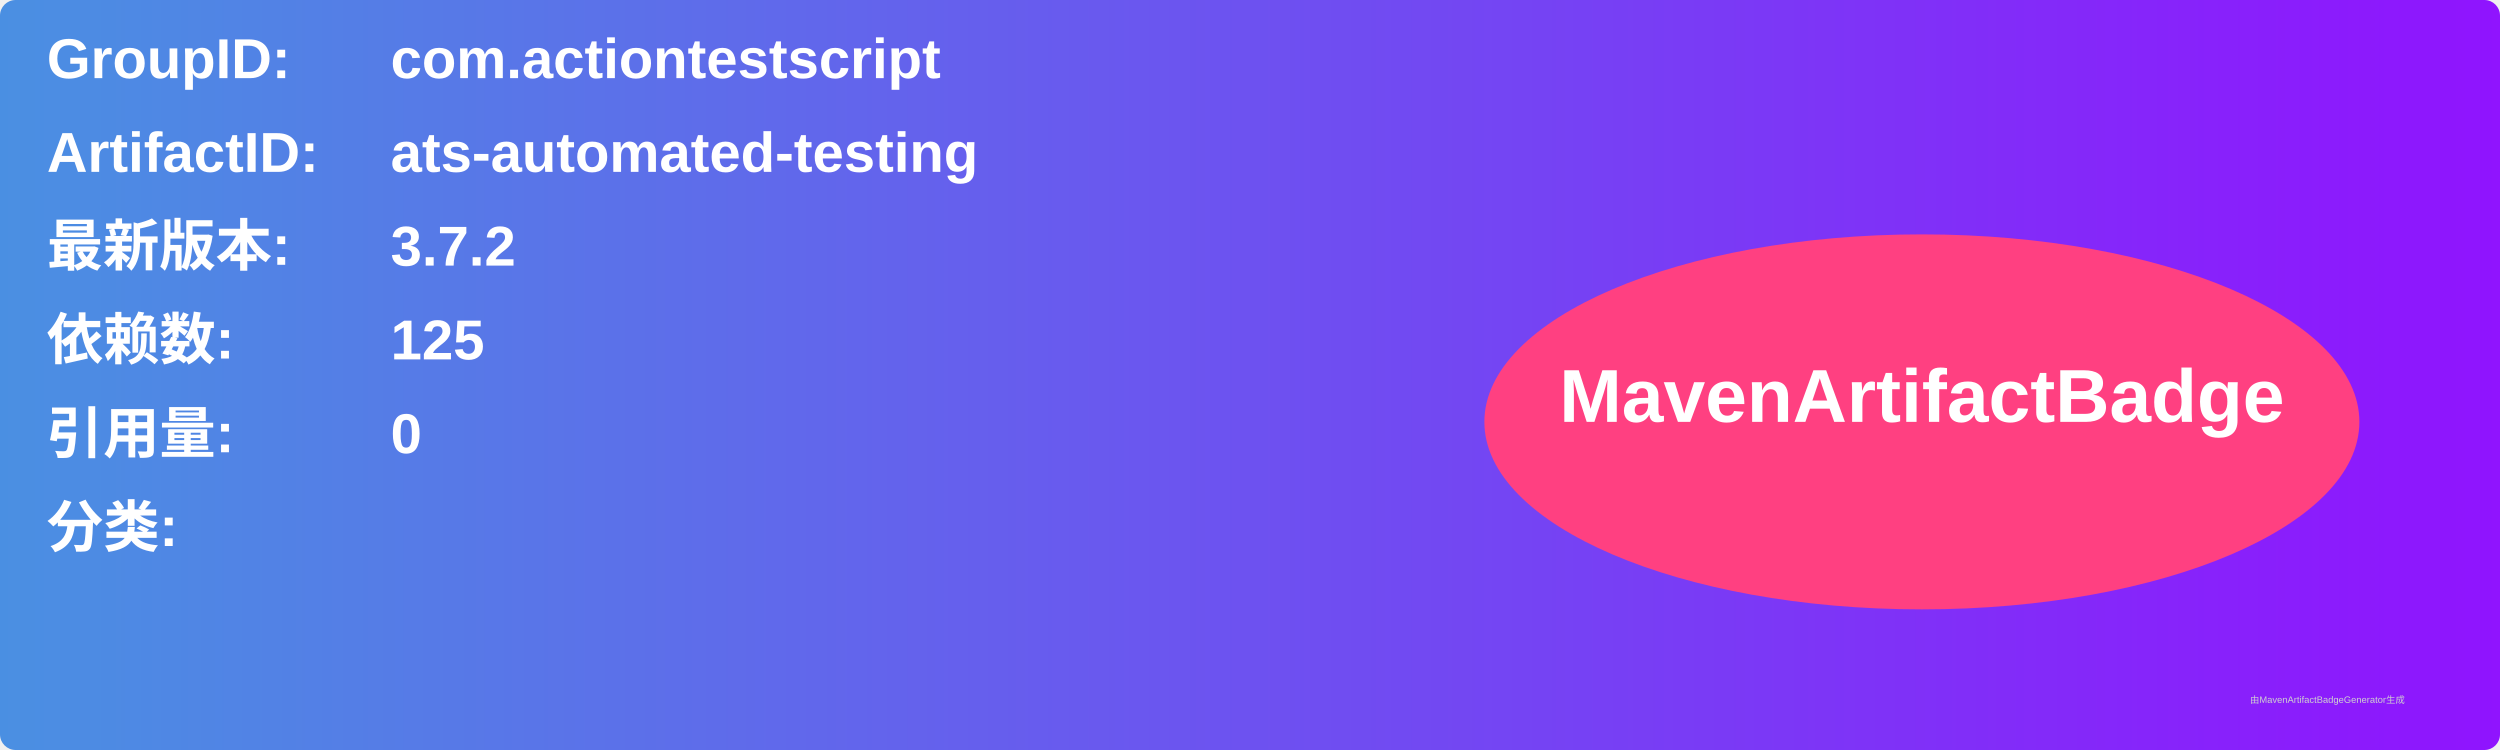
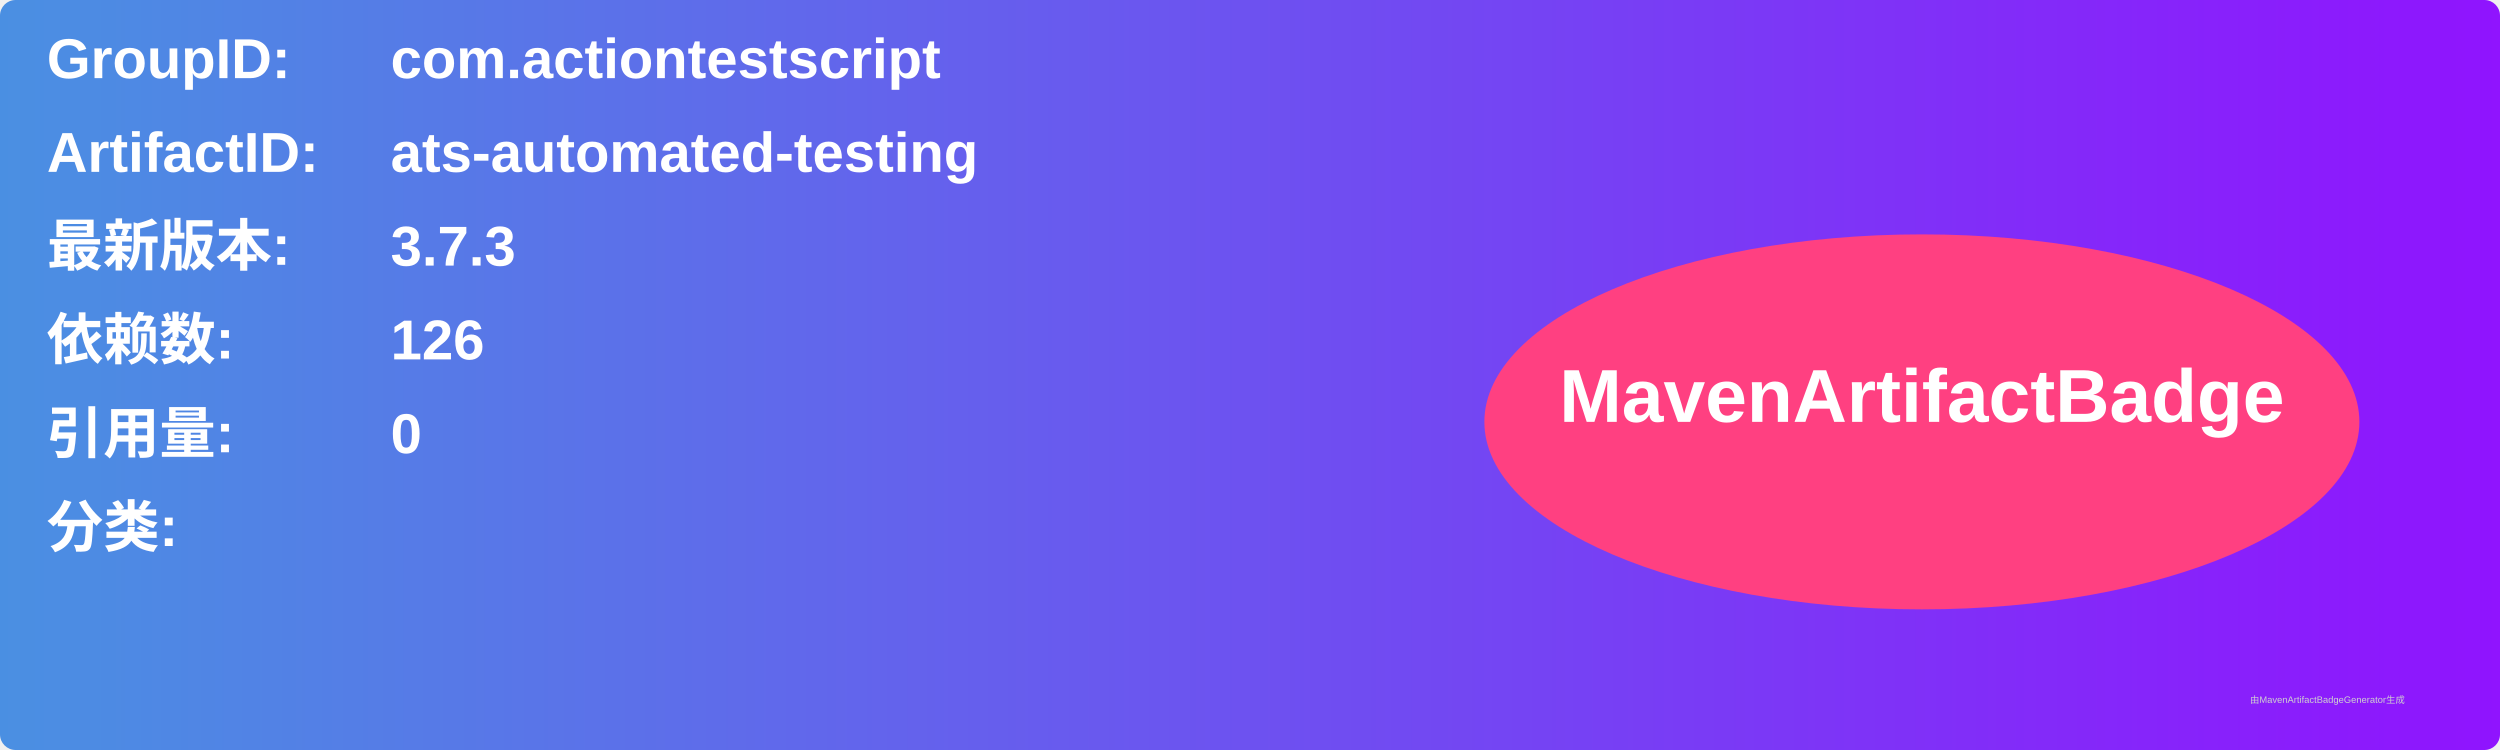
<svg xmlns="http://www.w3.org/2000/svg" width="800" height="240" viewBox="0 0 800 240">
  <linearGradient id="grad" x1="0%" y1="0%" x2="100%" y2="0%">
    <stop offset="0%" stop-color="#4a90e2" />
    <stop offset="100%" stop-color="#9013fe" />
  </linearGradient>
  <rect width="100%" height="100%" rx="5" ry="5" fill="url(#grad)" />
  <g transform="translate(15, 15)">
    <text x="0" y="10" font-family="Arial" font-size="18" fill="white" font-weight="bold" width="260">GroupID:</text>
    <text x="110" y="10" font-family="Arial" font-size="18" fill="white" font-weight="bold" width="460">com.actiontestscript</text>
    <text x="0" y="40" font-family="Arial" font-size="18" fill="white" font-weight="bold" width="260">ArtifactID:</text>
    <text x="110" y="40" font-family="Arial" font-size="18" fill="white" font-weight="bold" width="460">ats-automated-testing</text>
    <text x="0" y="70" font-family="Arial" font-size="18" fill="white" font-weight="bold">最新版本:</text>
    <text x="110" y="70" font-family="Arial" font-size="18" fill="white" font-weight="bold">
-       <tspan font-weight="bold">3.7.2</tspan>
+       <tspan font-weight="bold">3.7.3</tspan>
    </text>
    <text x="0" y="100" font-family="Arial" font-size="18" fill="white" font-weight="bold">依赖数: </text>
    <text x="110" y="100" font-family="Arial" font-size="18" fill="white">
-       <tspan font-weight="bold">125</tspan>
+       <tspan font-weight="bold">126</tspan>
    </text>
    <text x="0" y="130" font-family="Arial" font-size="18" fill="white" font-weight="bold">引用量: </text>
    <text x="110" y="130" font-family="Arial" font-size="18" fill="white">
      <tspan font-weight="bold">0</tspan>
    </text>
    <text x="0" y="160" font-family="Arial" font-size="18" fill="white" font-weight="bold">分类:</text>
    <text x="10" y="190" font-family="Arial" font-size="10" fill="white">
      <tspan font-weight="bold" />
    </text>
    <ellipse cx="600" cy="120" rx="140" ry="60" fill="#ff4081" />
    <text x="600" y="120" text-anchor="middle" font-family="Arial" font-size="24" fill="white" font-weight="bold">MavenArtifactBadge</text>
  </g>
  <text x="720" y="225" font-family="Arial" font-size="3" fill="#d0d0d0">由MavenArtifactBadgeGenerator生成</text>
</svg>
